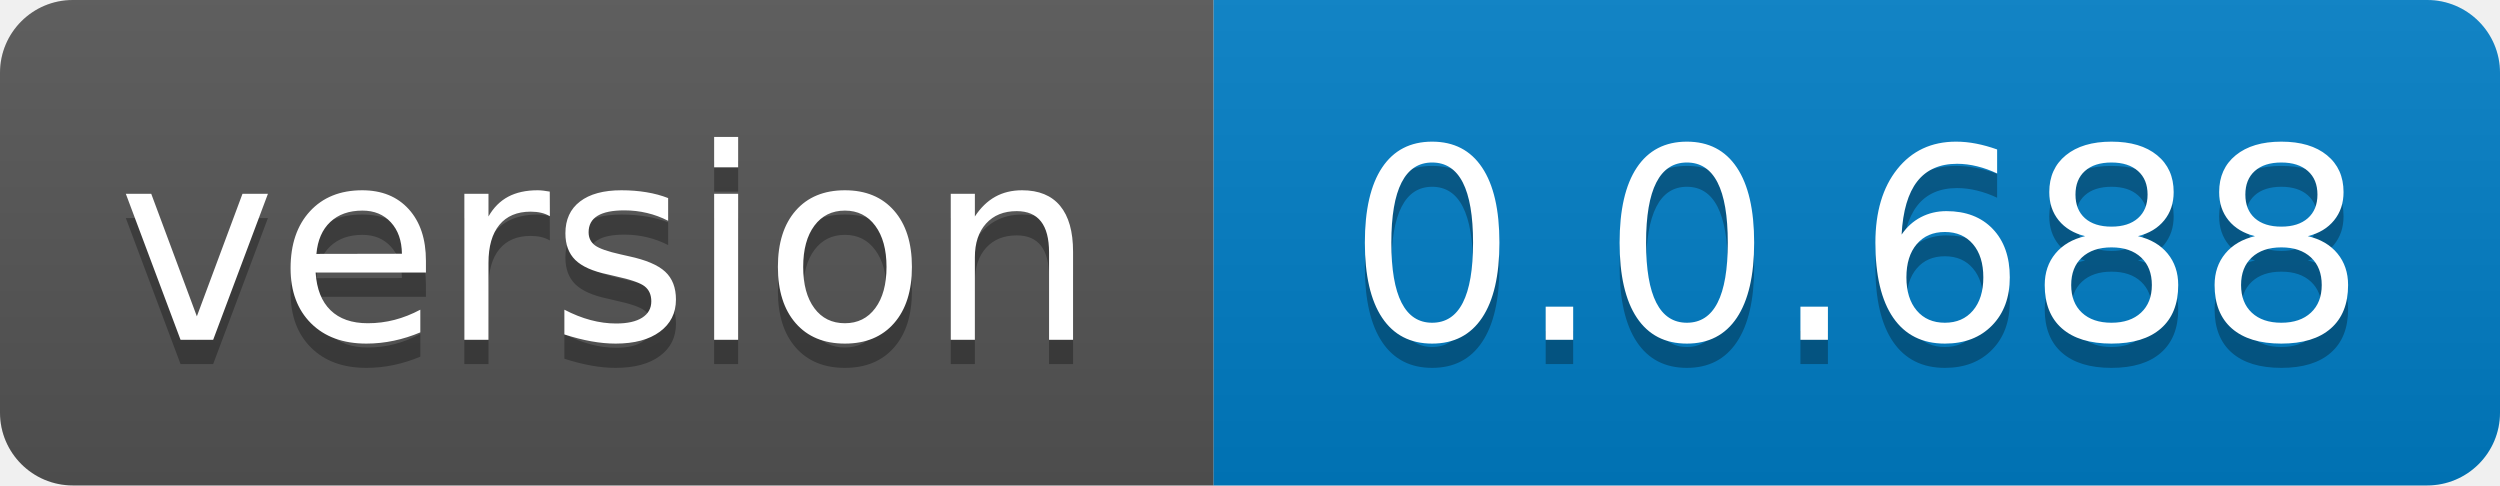
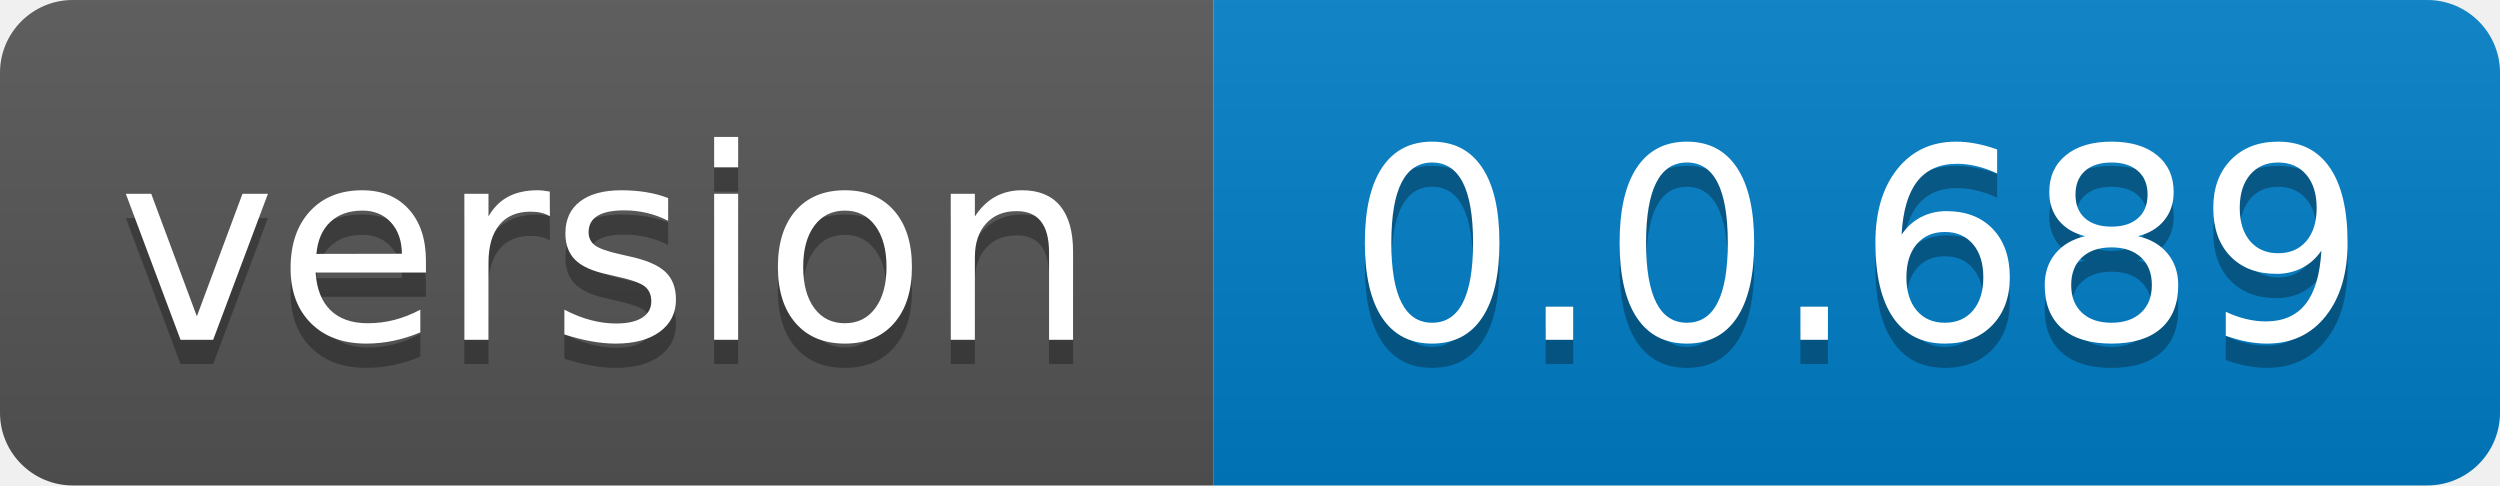
- <svg xmlns="http://www.w3.org/2000/svg" width="103" height="20" role="img" aria-label="version: 0.0.688">
+ <svg xmlns="http://www.w3.org/2000/svg" width="103" height="20" role="img" aria-label="version: 0.0.689">
  <linearGradient id="s" x2="0" y2="100%">
    <stop offset="0" stop-color="#bbb" stop-opacity=".1" />
    <stop offset="1" stop-opacity=".1" />
  </linearGradient>
  <clipPath id="r">
    <rect width="103" height="20" rx="3" fill="#fff" />
  </clipPath>
  <g clip-path="url(#r)">
    <rect width="50" height="20" fill="#555" />
    <rect x="50" width="53" height="20" fill="#007ec6" />
    <rect width="103" height="20" fill="url(#s)" />
  </g>
  <g fill="#fff" text-anchor="middle" font-family="Verdana,Geneva,DejaVu Sans,sans-serif" text-rendering="geometricPrecision" font-size="110">
    <text aria-hidden="true" x="250.0" transform="scale(.1)" textLength="400" y="150" fill="#010101" fill-opacity=".3">version</text>
    <text x="250.0" transform="scale(.1)" textLength="400" y="140" fill="#fff">version</text>
-     <text aria-hidden="true" x="765.0" transform="scale(.1)" textLength="430" y="150" fill="#010101" fill-opacity=".3">0.0.688</text>
-     <text x="765.0" transform="scale(.1)" textLength="430" y="140" fill="#fff">0.0.688</text>
+     <text aria-hidden="true" x="765.0" transform="scale(.1)" textLength="430" y="150" fill="#010101" fill-opacity=".3">0.0.689</text>
+     <text x="765.0" transform="scale(.1)" textLength="430" y="140" fill="#fff">0.0.689</text>
  </g>
</svg>
